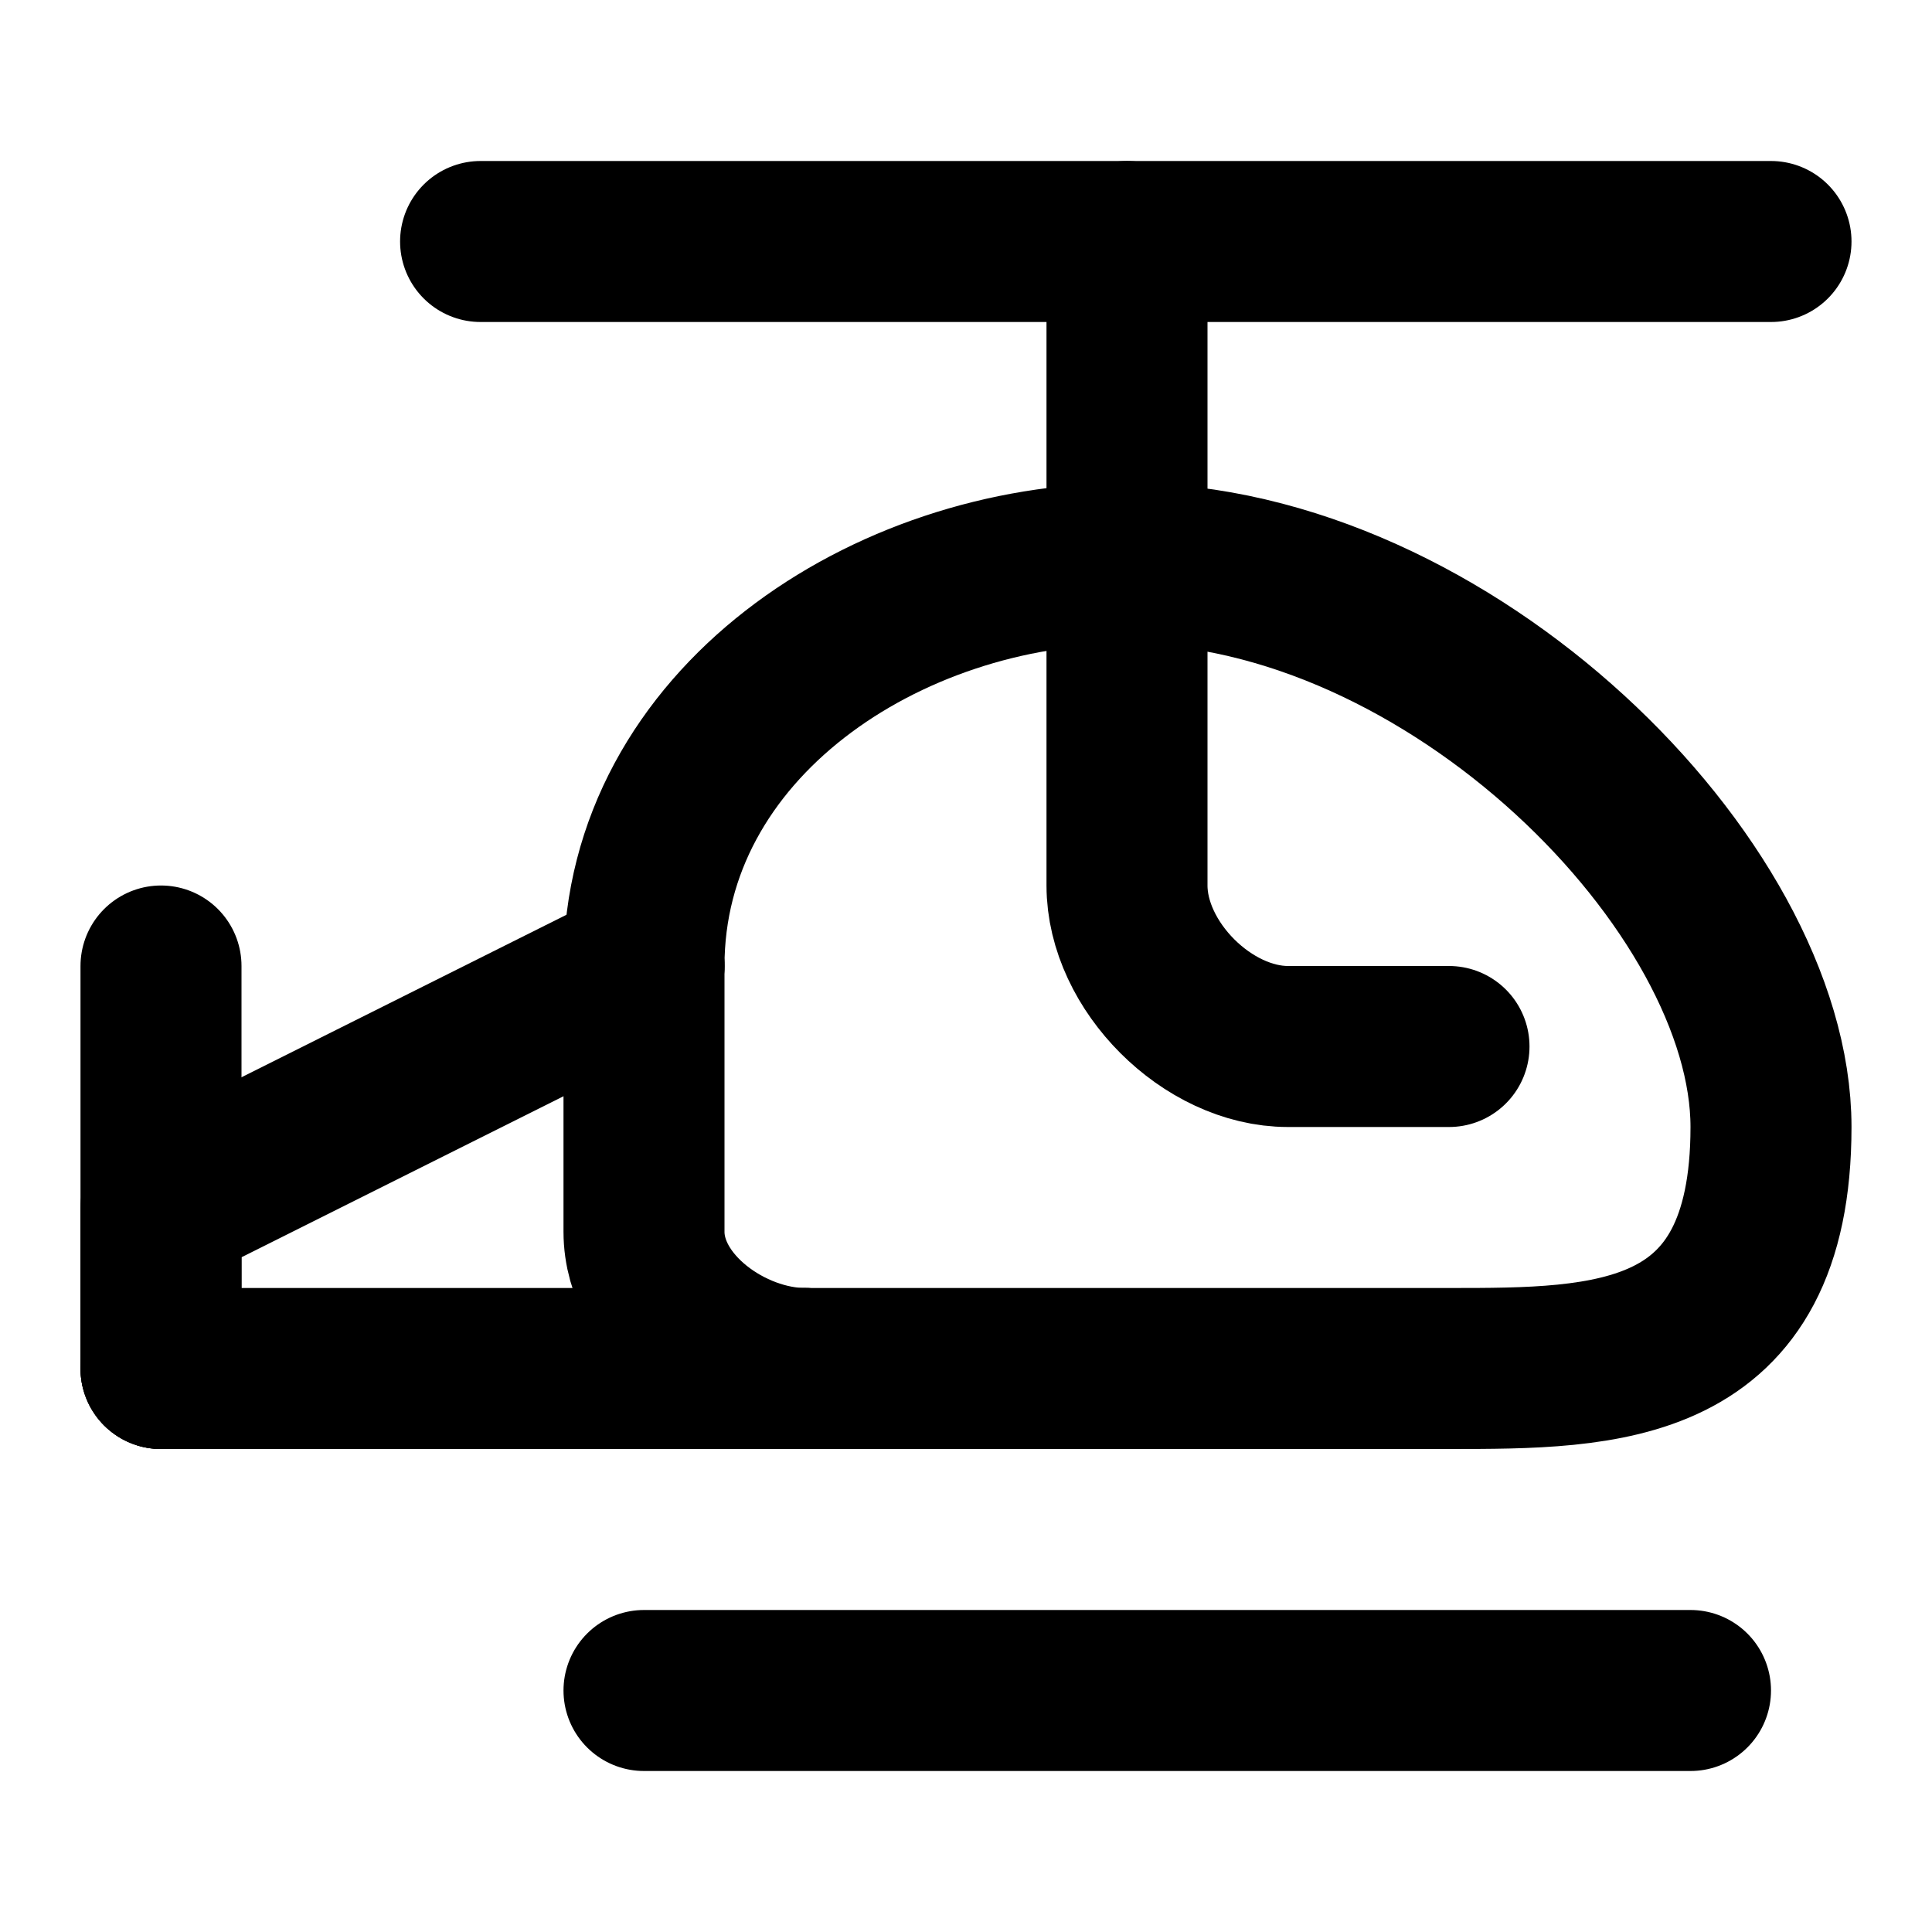
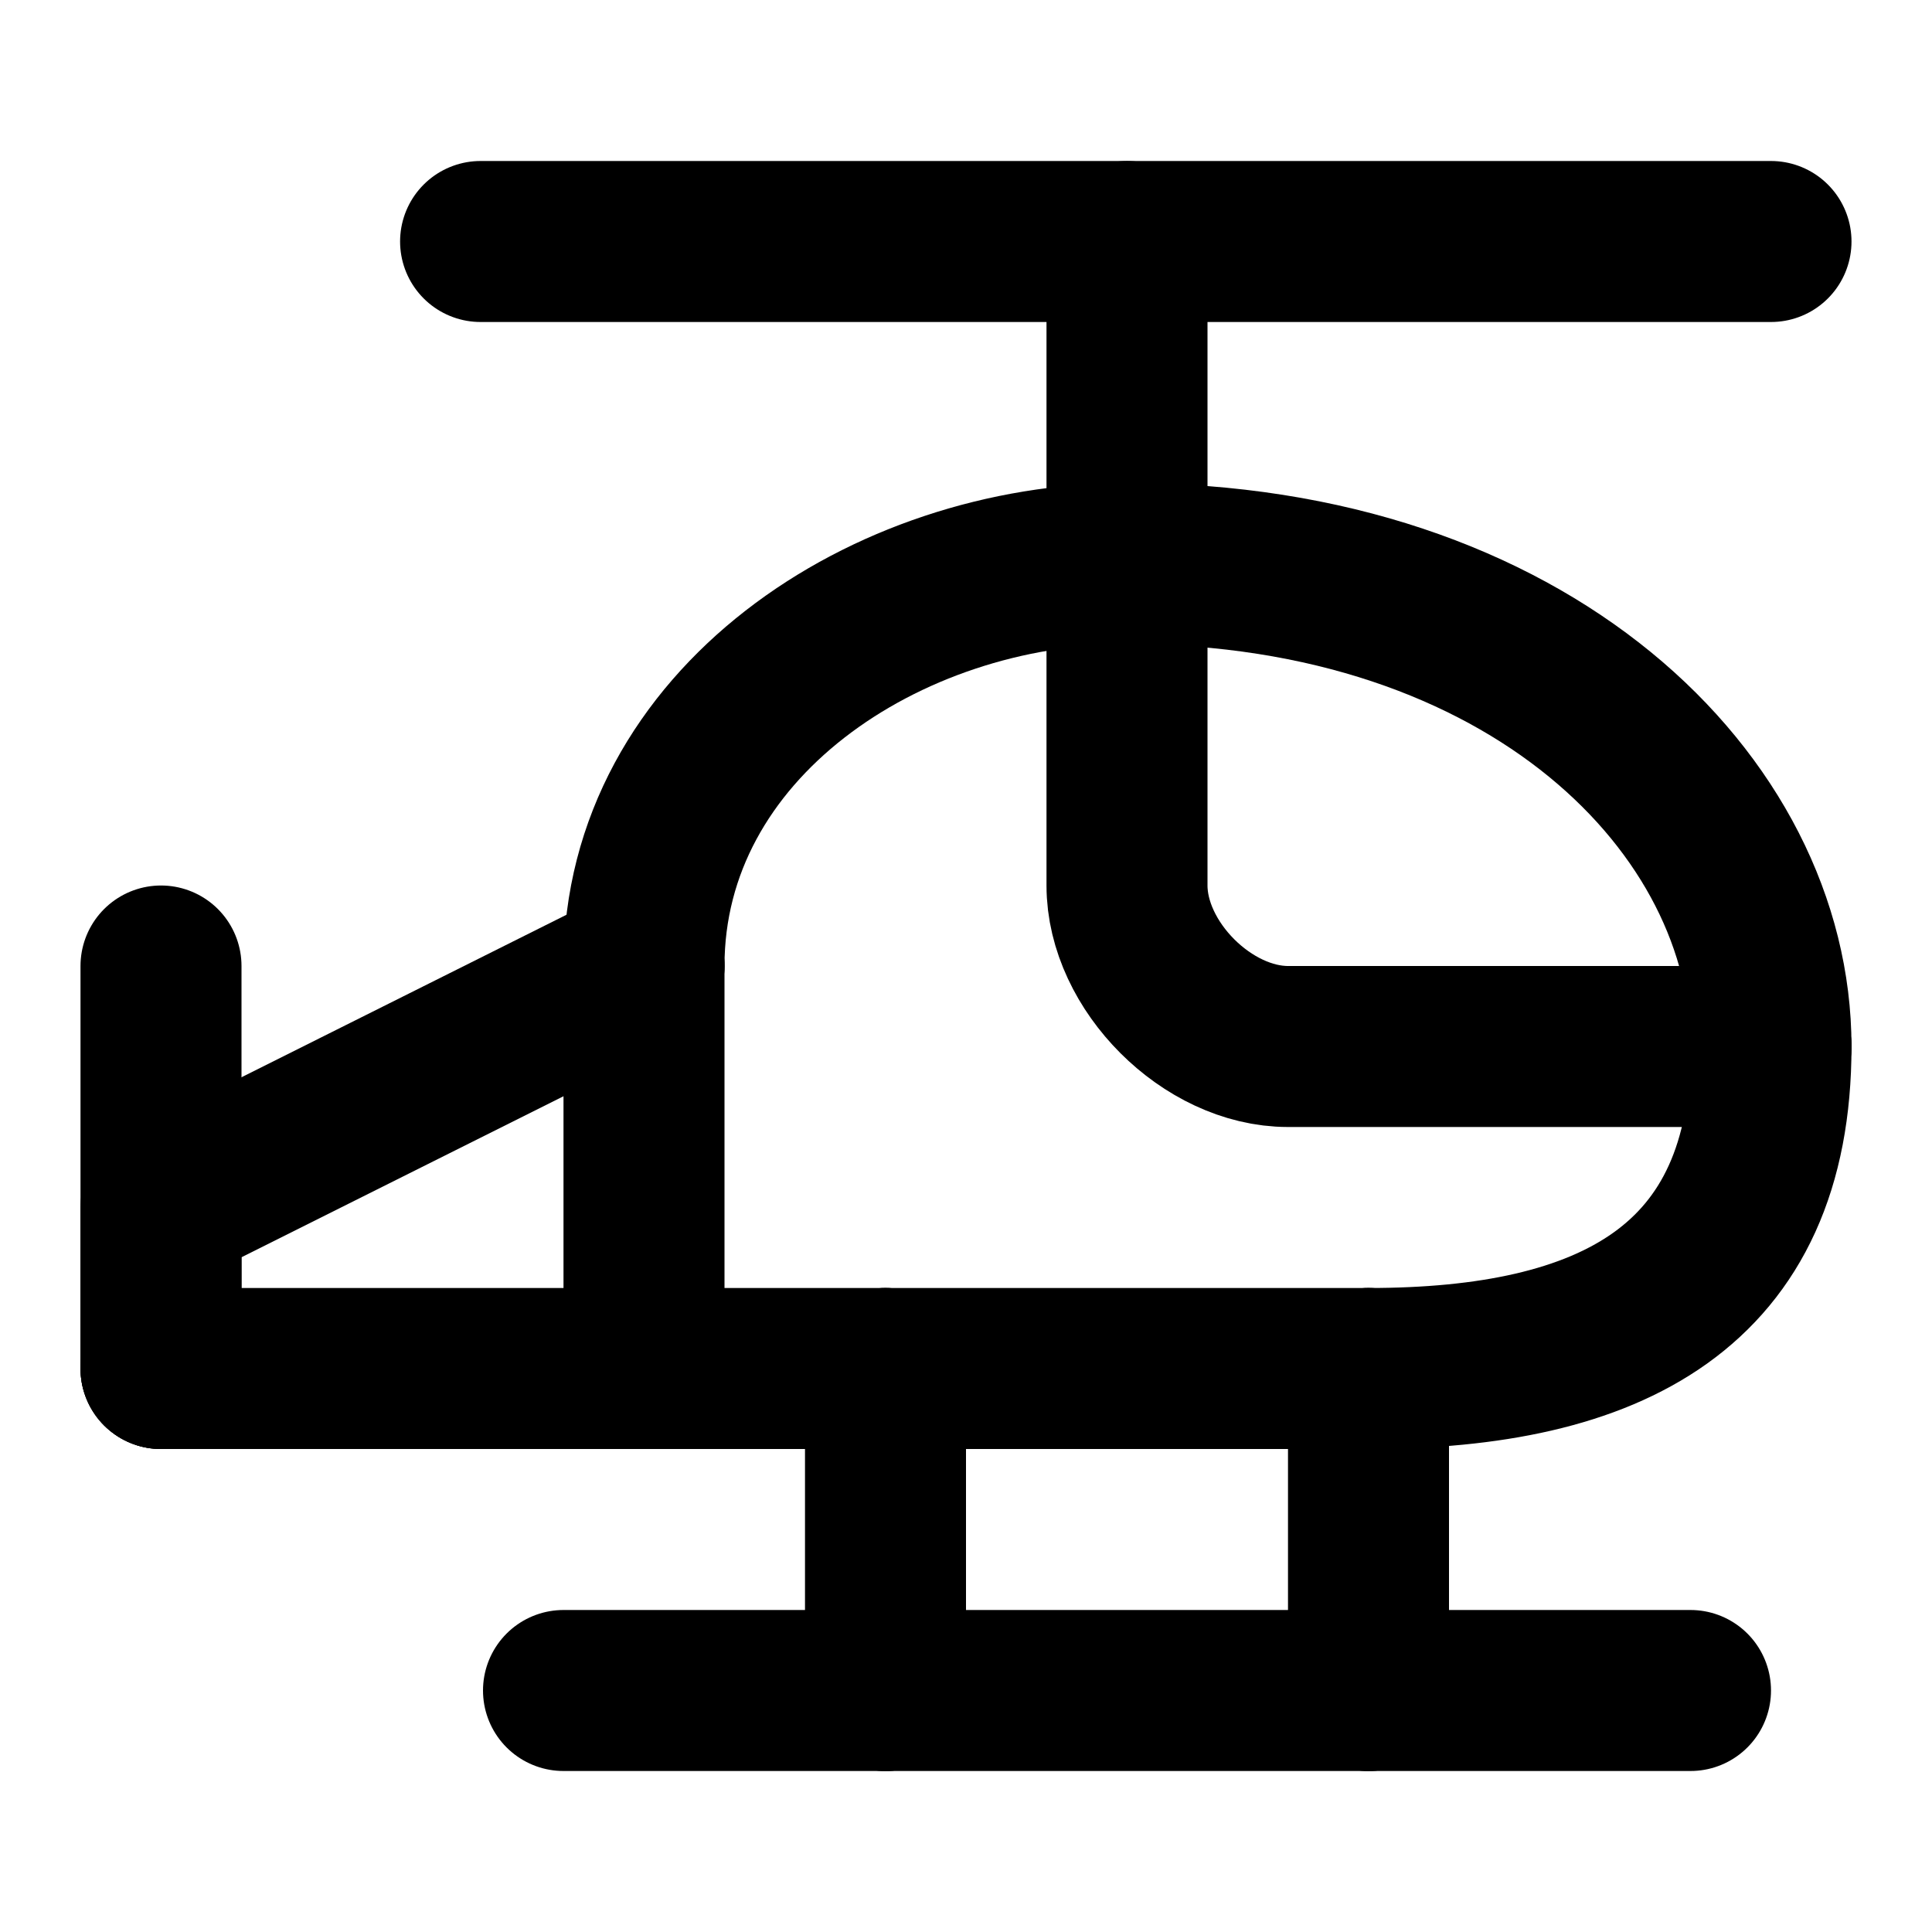
<svg xmlns="http://www.w3.org/2000/svg" width="24" height="24" viewBox="0 0 24 24" fill="none" stroke="currentColor" stroke-width="2" stroke-linecap="round" stroke-linejoin="round">
+   <path d="M11 17V21" />
  <path d="M14 7C11 7 8 9 8 12" />
-   <path d="M14 7C18 7 22 11 22 14C22 17 19.953 17 18 17H10" />
-   <path d="M14 7V11C14 12 15 13 16 13H18" />
+   <path d="M14 7C19 7 22 10 22 13" />
+   <path d="M14 7V11C14 12 15 13 16 13H22" />
  <path d="M14 7V3" />
-   <path d="M2 17H10" />
-   <path d="M2 17L2 12" />
-   <path d="M2 17L2 15L8 12" />
+   <path d="M17 17H11" />
+   <path d="M17 17V21" />
+   <path d="M17 21L11 21" />
+   <path d="M2 17H8" />
+   <path d="M2 17V12" />
+   <path d="M2 17V15L8 12" />
+   <path d="M21 21H17" />
+   <path d="M22 13C22 16 20 17 17 17" />
  <path d="M5.97 3H22" />
-   <path d="M8 12V15.301C8 16.239 9.062 17 10 17" />
-   <path d="M8 21L21 21" />
+   <path d="M7 21H11" />
+   <path d="M8 12V17" />
+   <path d="M8 17H11" />
</svg>
